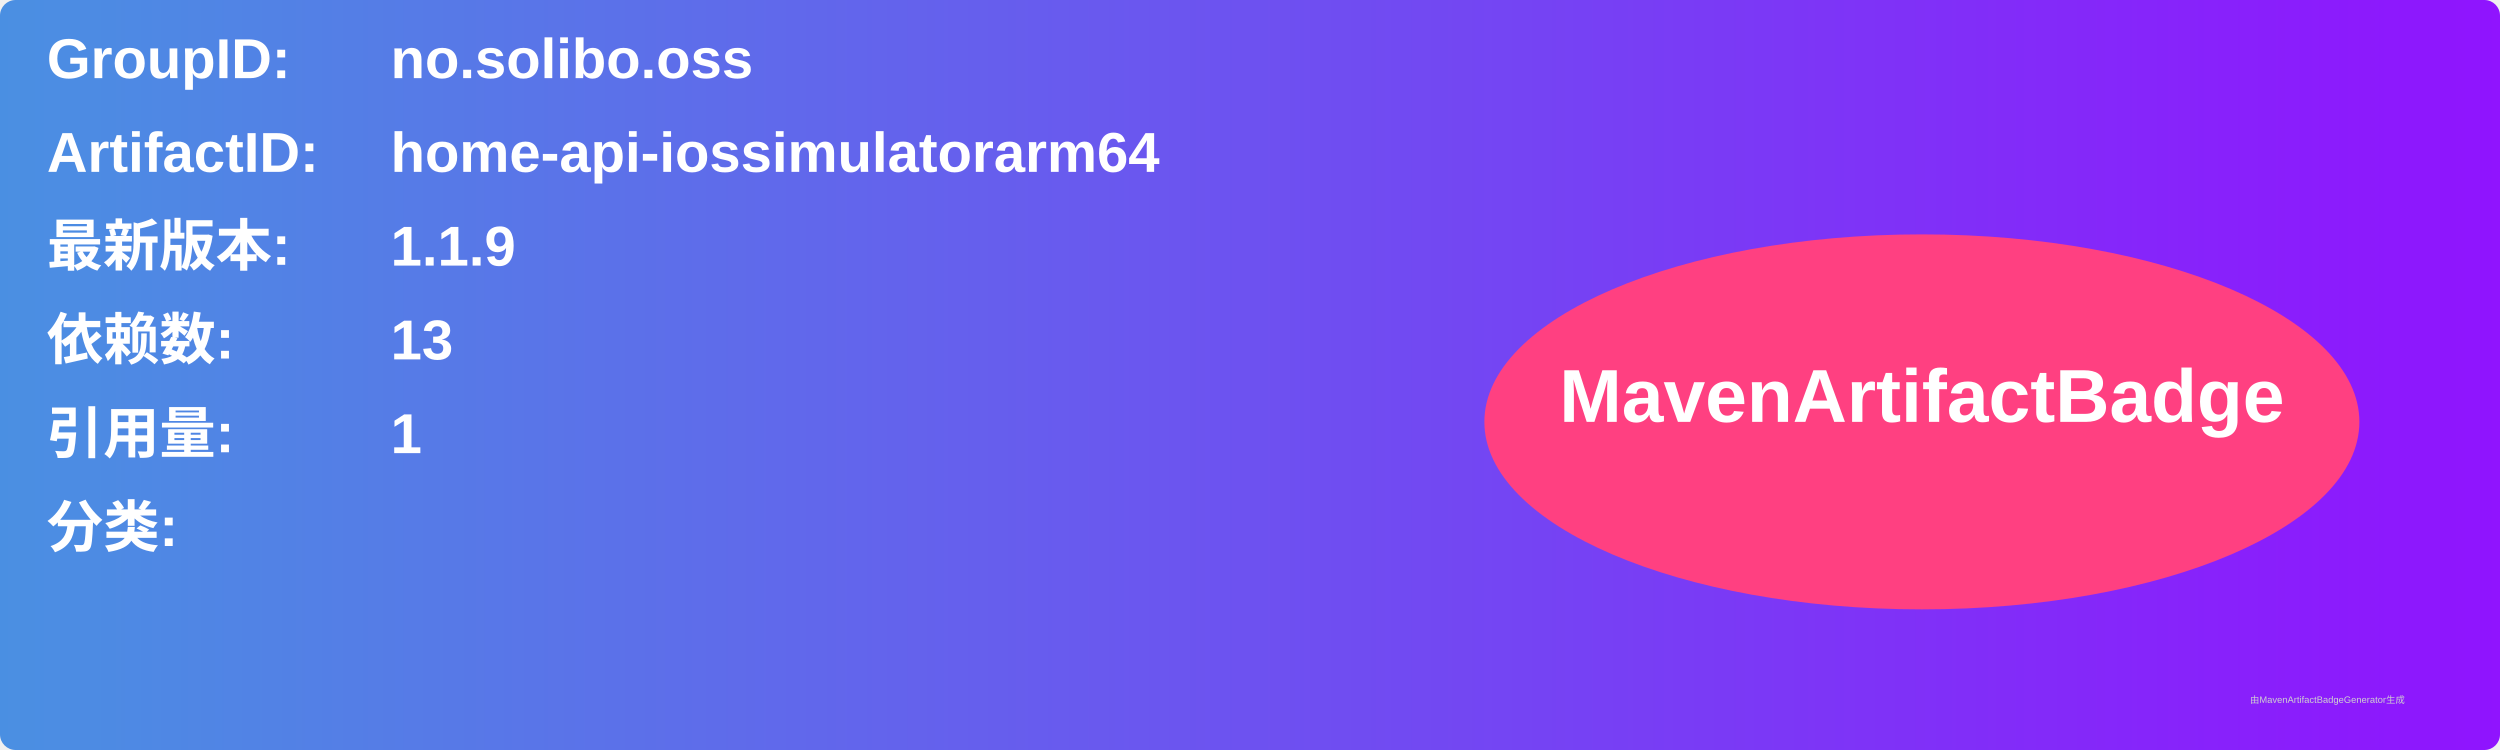
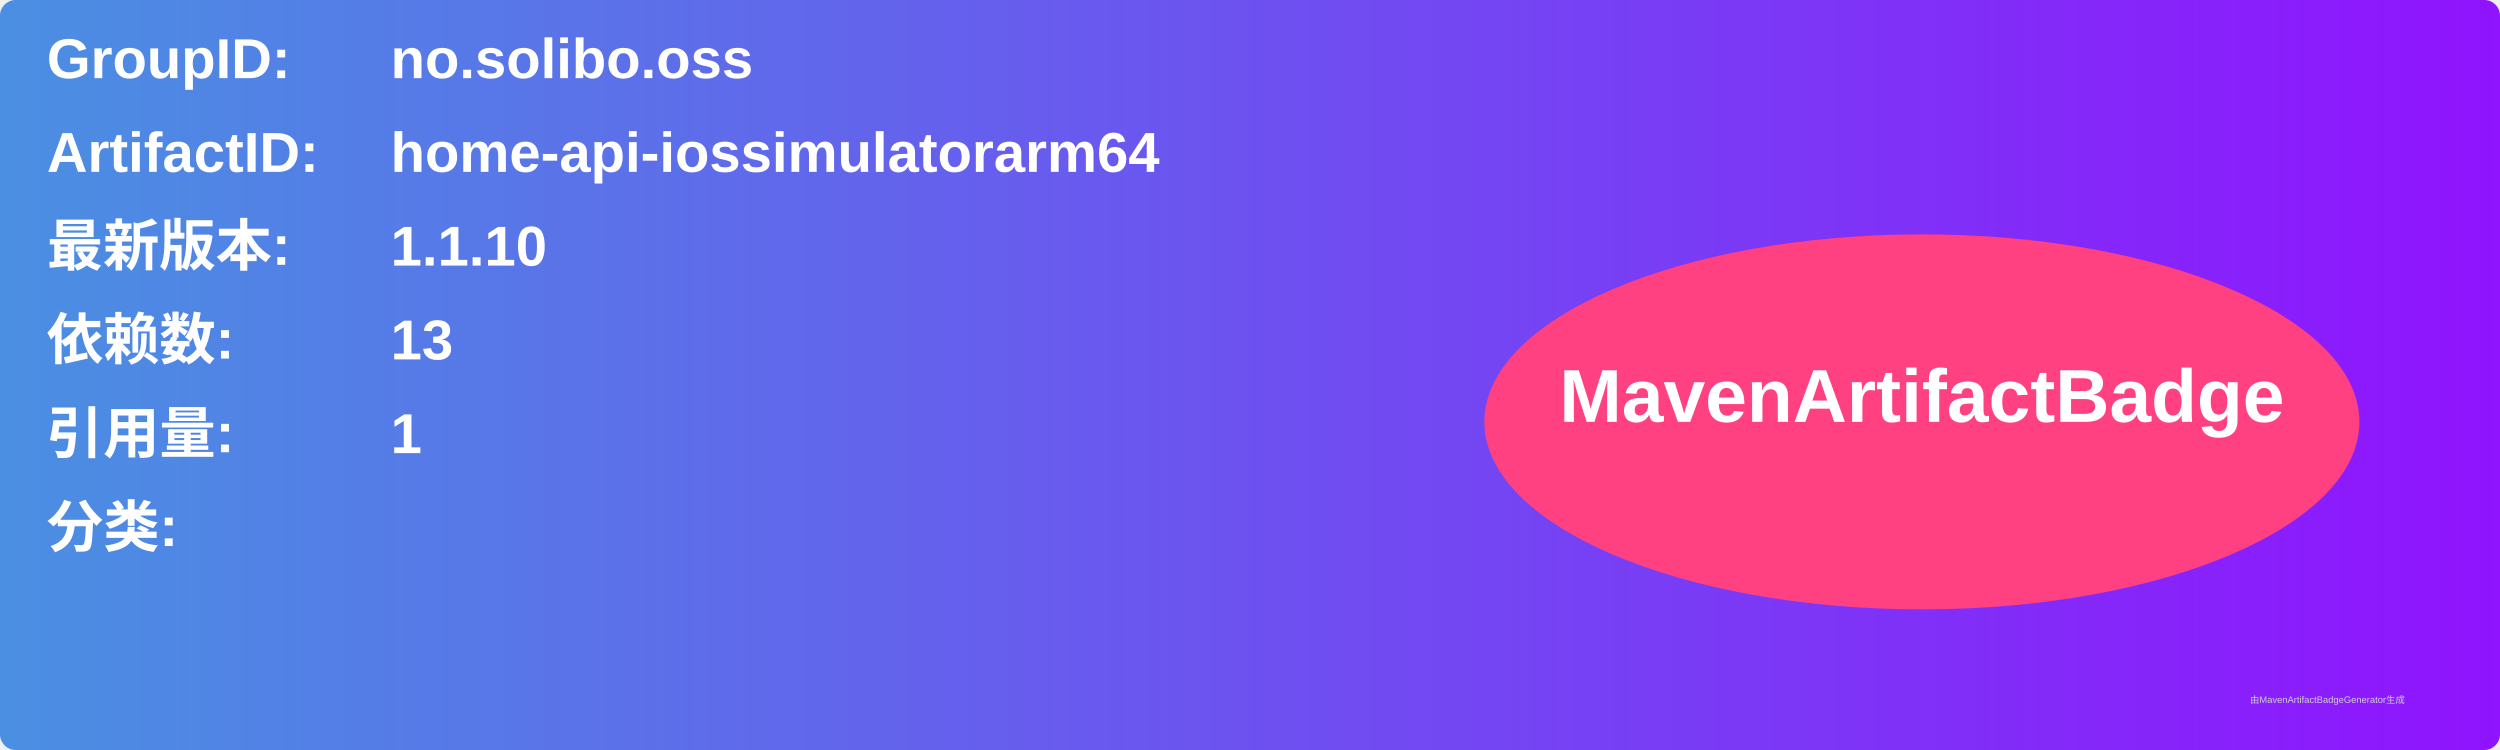
<svg xmlns="http://www.w3.org/2000/svg" width="800" height="240" viewBox="0 0 800 240">
  <linearGradient id="grad" x1="0%" y1="0%" x2="100%" y2="0%">
    <stop offset="0%" stop-color="#4a90e2" />
    <stop offset="100%" stop-color="#9013fe" />
  </linearGradient>
  <rect width="100%" height="100%" rx="5" ry="5" fill="url(#grad)" />
  <g transform="translate(15, 15)">
    <text x="0" y="10" font-family="Arial" font-size="18" fill="white" font-weight="bold" width="260">GroupID:</text>
    <text x="110" y="10" font-family="Arial" font-size="18" fill="white" font-weight="bold" width="460">no.solibo.oss</text>
    <text x="0" y="40" font-family="Arial" font-size="18" fill="white" font-weight="bold" width="260">ArtifactID:</text>
    <text x="110" y="40" font-family="Arial" font-size="18" fill="white" font-weight="bold" width="460">home-api-iossimulatorarm64</text>
    <text x="0" y="70" font-family="Arial" font-size="18" fill="white" font-weight="bold">最新版本:</text>
    <text x="110" y="70" font-family="Arial" font-size="18" fill="white" font-weight="bold">
-       <tspan font-weight="bold">1.1.9</tspan>
+       <tspan font-weight="bold">1.1.10</tspan>
    </text>
    <text x="0" y="100" font-family="Arial" font-size="18" fill="white" font-weight="bold">依赖数: </text>
    <text x="110" y="100" font-family="Arial" font-size="18" fill="white">
      <tspan font-weight="bold">13</tspan>
    </text>
    <text x="0" y="130" font-family="Arial" font-size="18" fill="white" font-weight="bold">引用量: </text>
    <text x="110" y="130" font-family="Arial" font-size="18" fill="white">
      <tspan font-weight="bold">1</tspan>
    </text>
    <text x="0" y="160" font-family="Arial" font-size="18" fill="white" font-weight="bold">分类:</text>
    <text x="10" y="190" font-family="Arial" font-size="10" fill="white">
      <tspan font-weight="bold" />
    </text>
    <ellipse cx="600" cy="120" rx="140" ry="60" fill="#ff4081" />
    <text x="600" y="120" text-anchor="middle" font-family="Arial" font-size="24" fill="white" font-weight="bold">MavenArtifactBadge</text>
  </g>
  <text x="720" y="225" font-family="Arial" font-size="3" fill="#d0d0d0">由MavenArtifactBadgeGenerator生成</text>
</svg>
